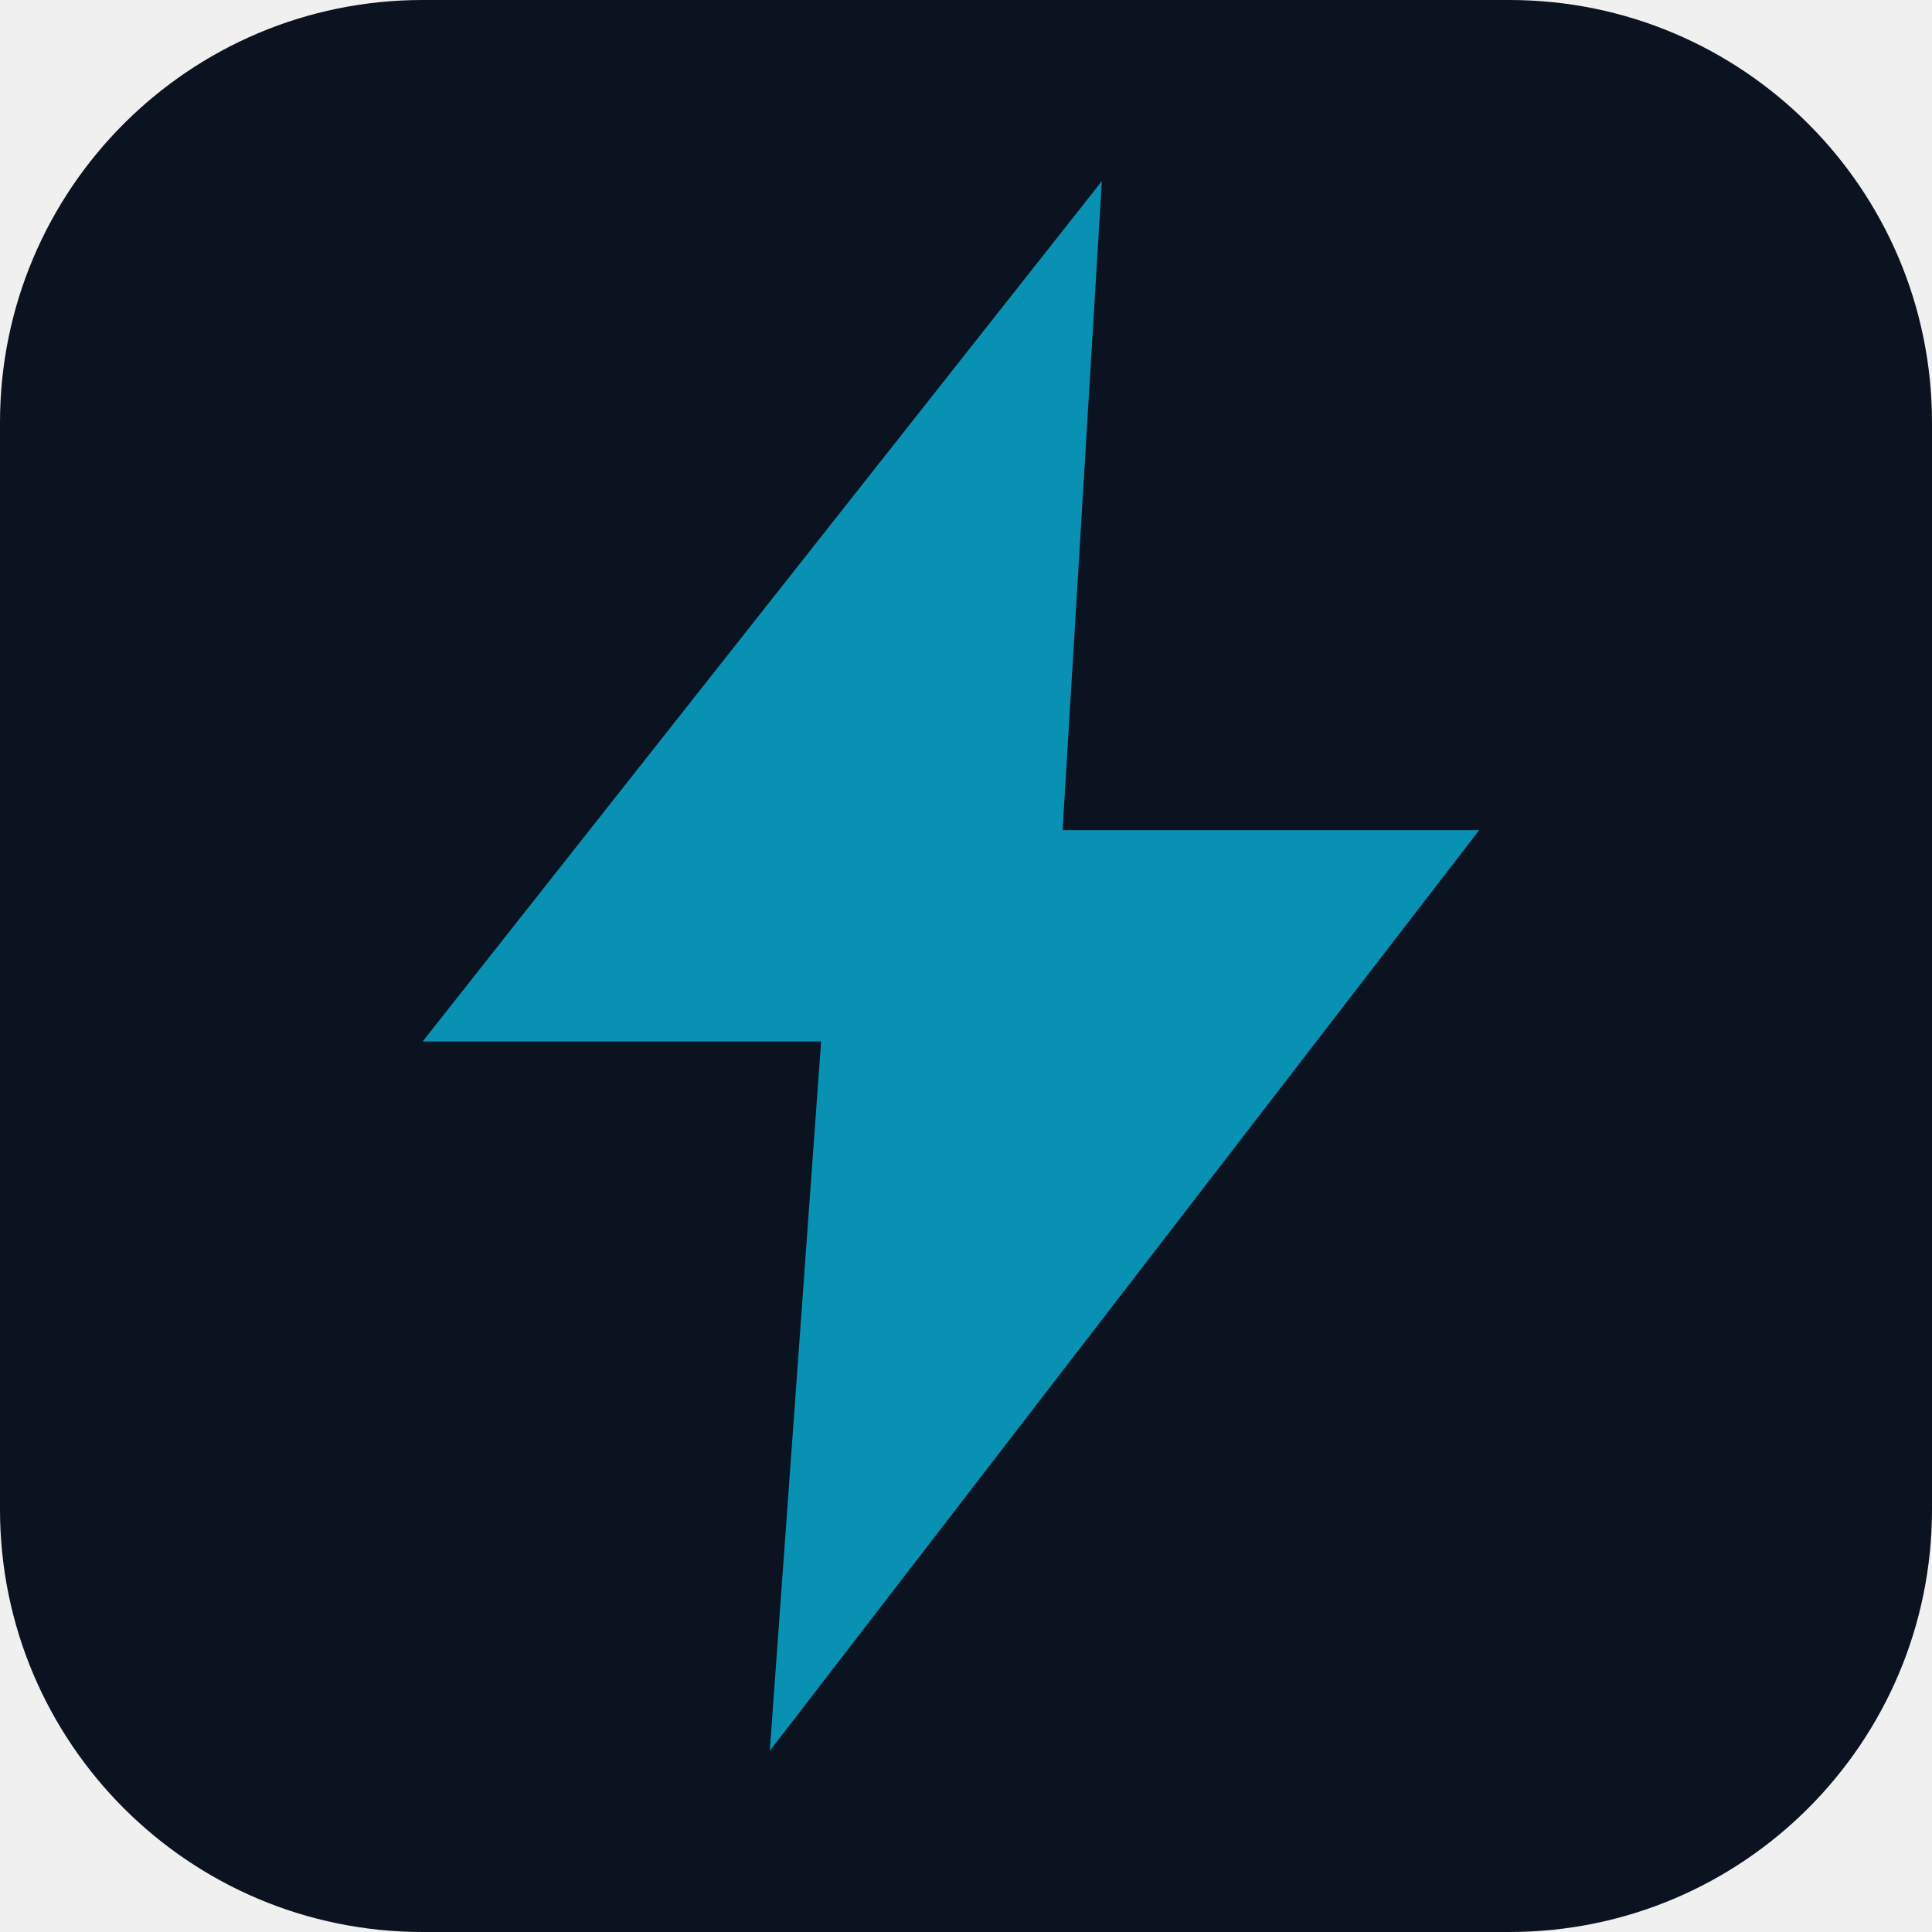
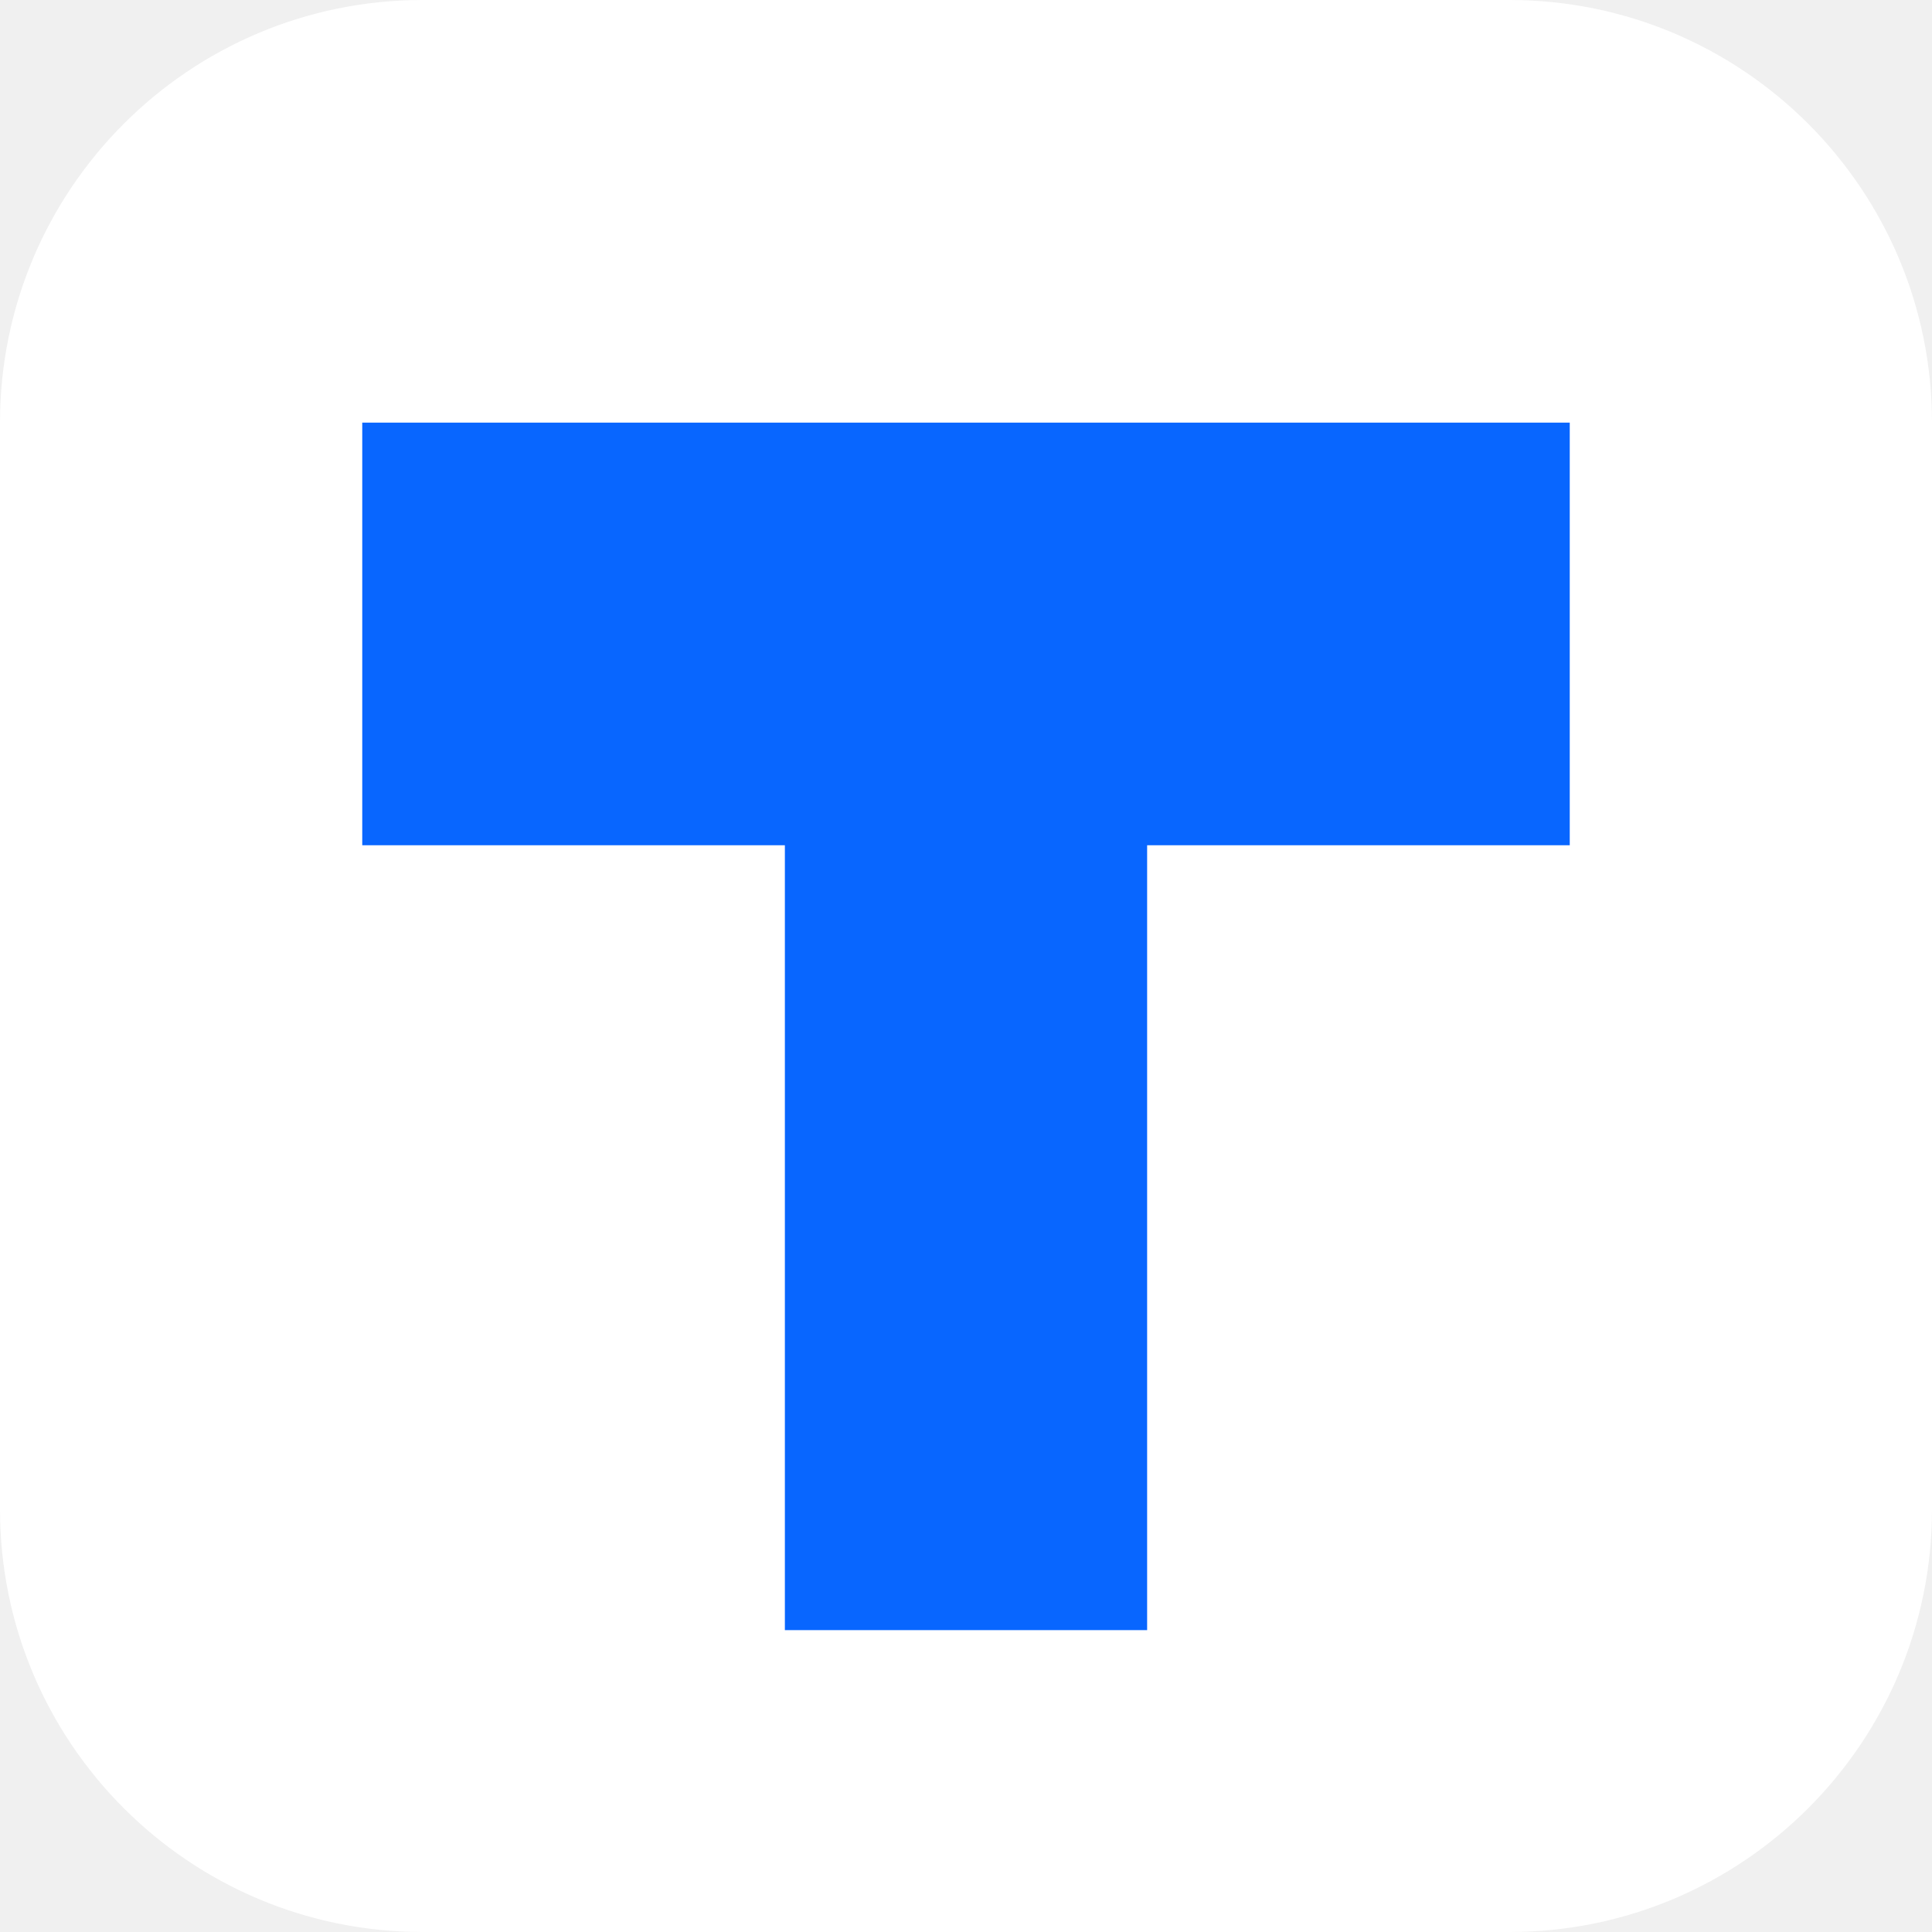
- <svg xmlns="http://www.w3.org/2000/svg" viewBox="0 0 64 64" width="64" height="64">
-   <rect width="64" height="64" rx="14" fill="#0B1220" />
-   <path d="M36.5 6 14 34.5h13.2L25.5 58 49 27.5H35.2L36.5 6Z" fill="#0891B2" />
+ <svg xmlns="http://www.w3.org/2000/svg" viewBox="0 0 512 512">
+   <rect width="512" height="512" rx="112" fill="#fff" />
+   <path d="M96 112h320v112H304v208h-96V224H96z" fill="#0866FF" />
</svg>
